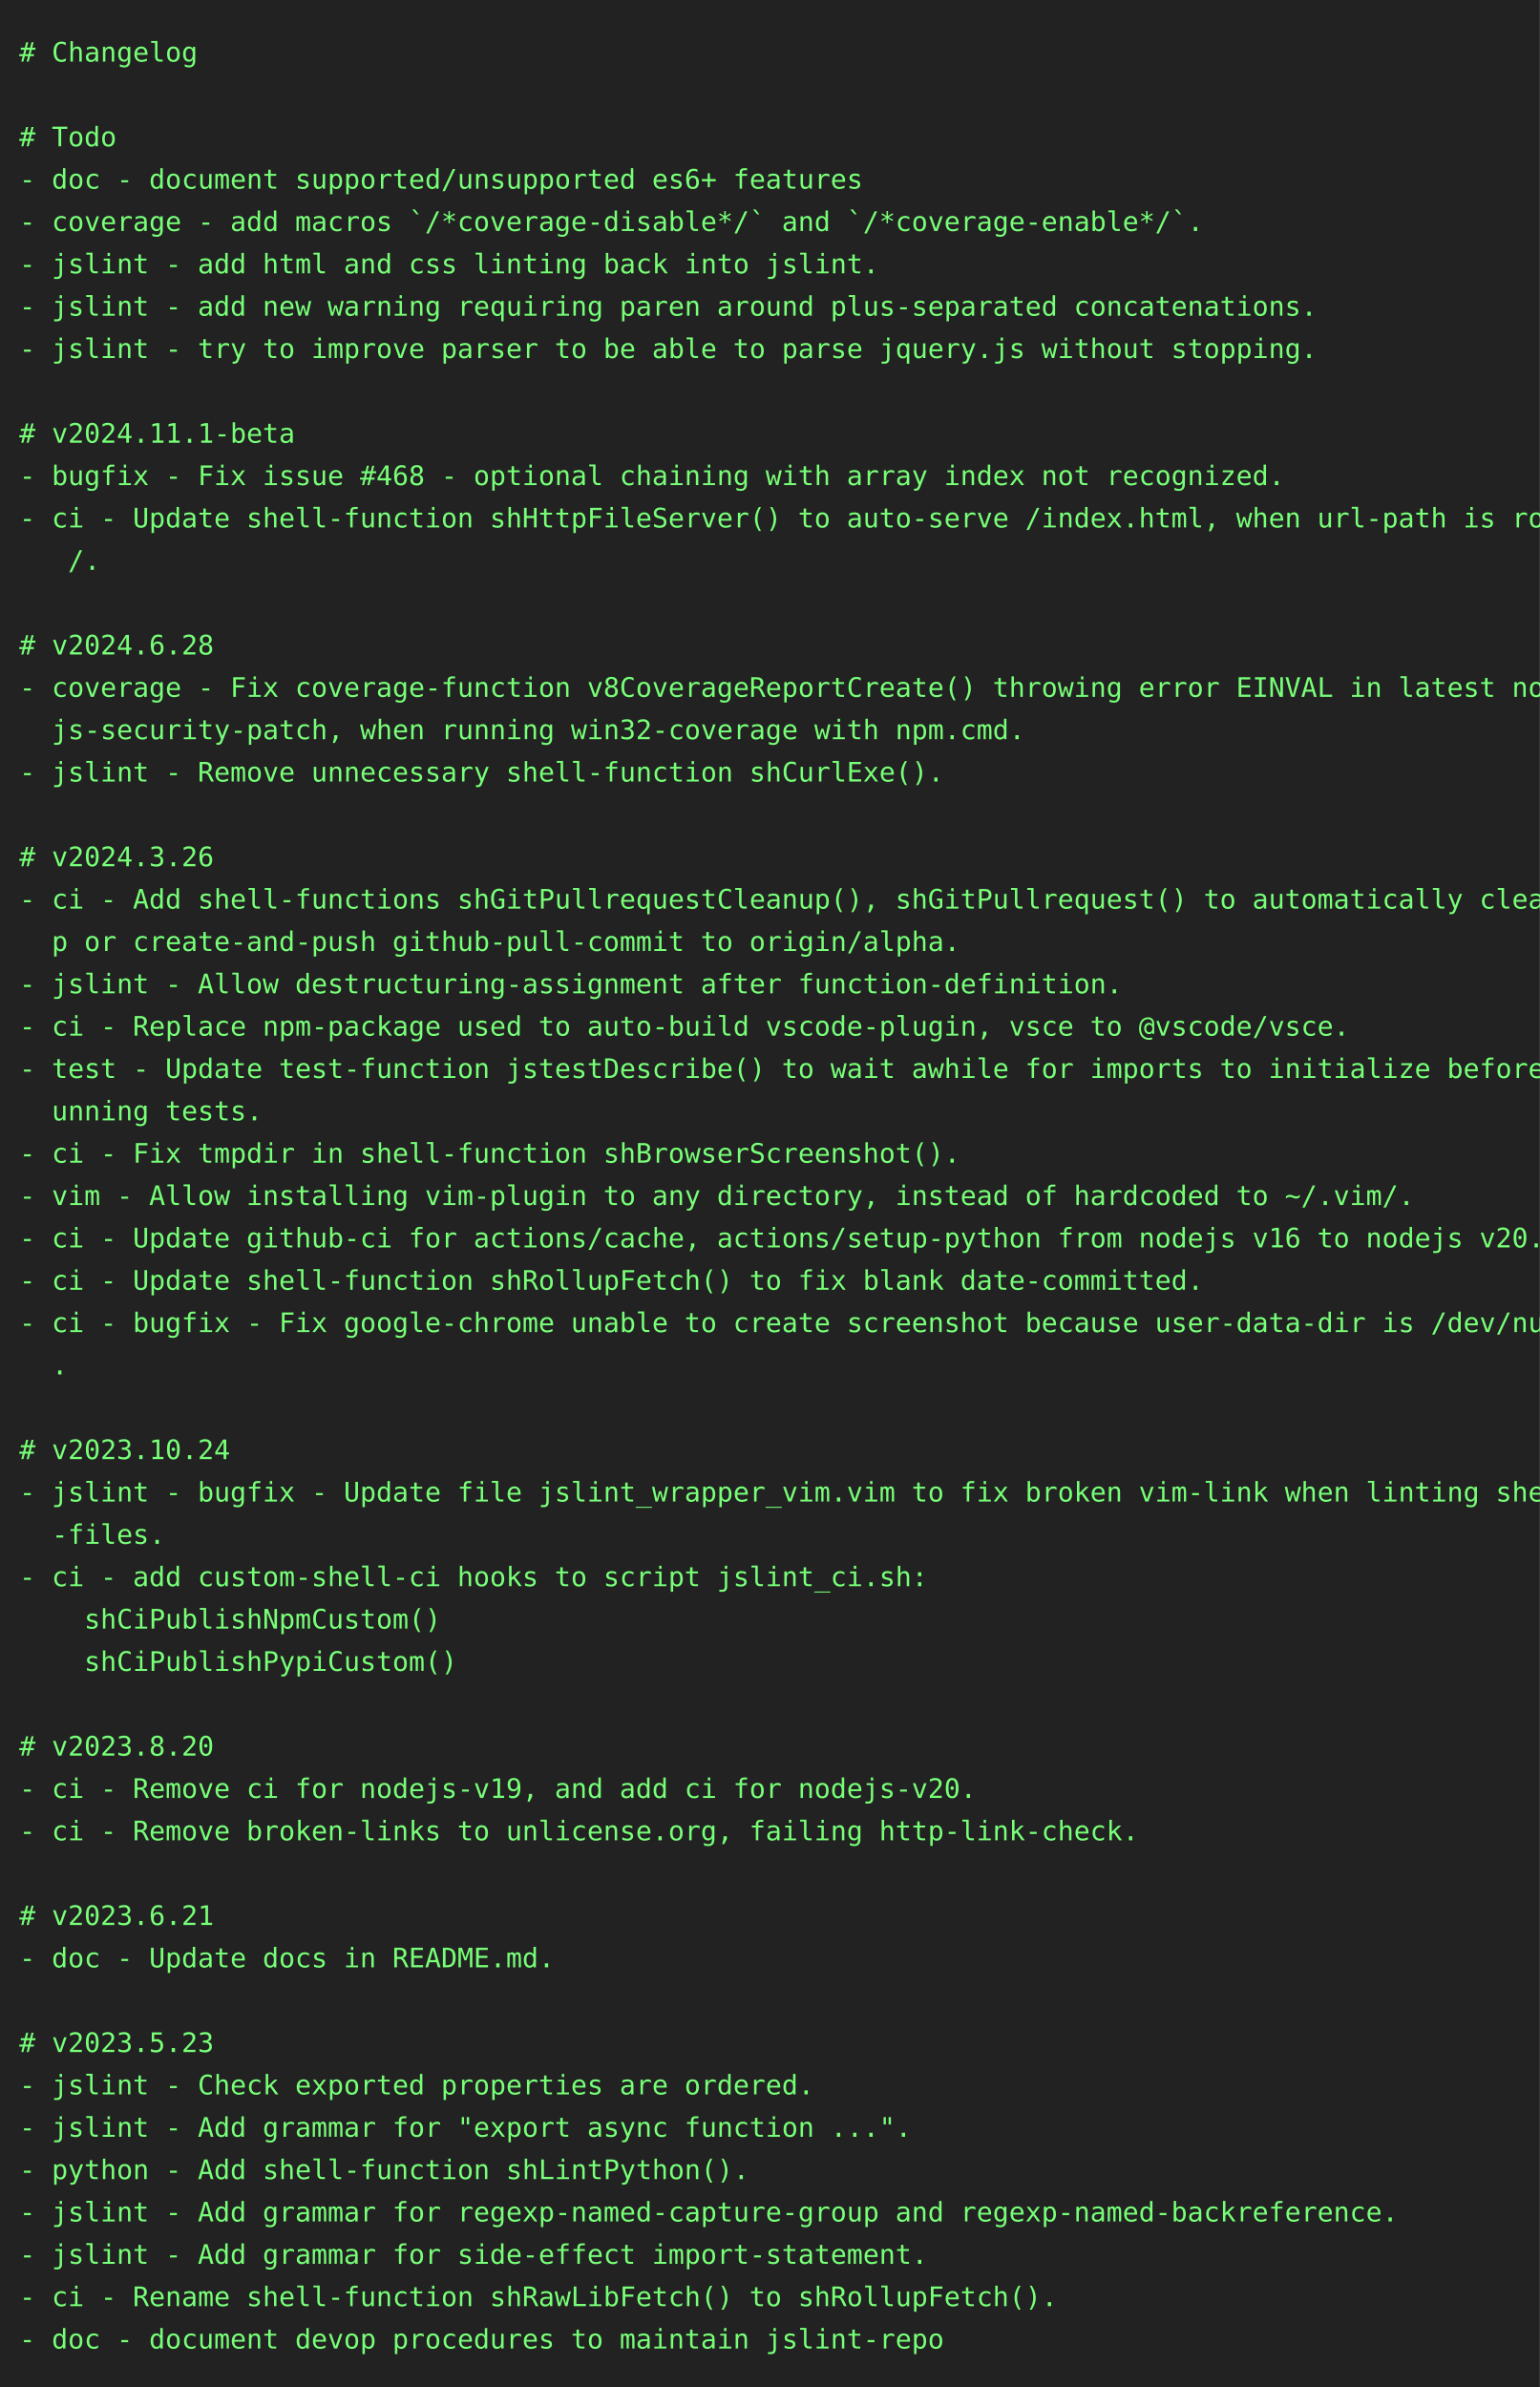
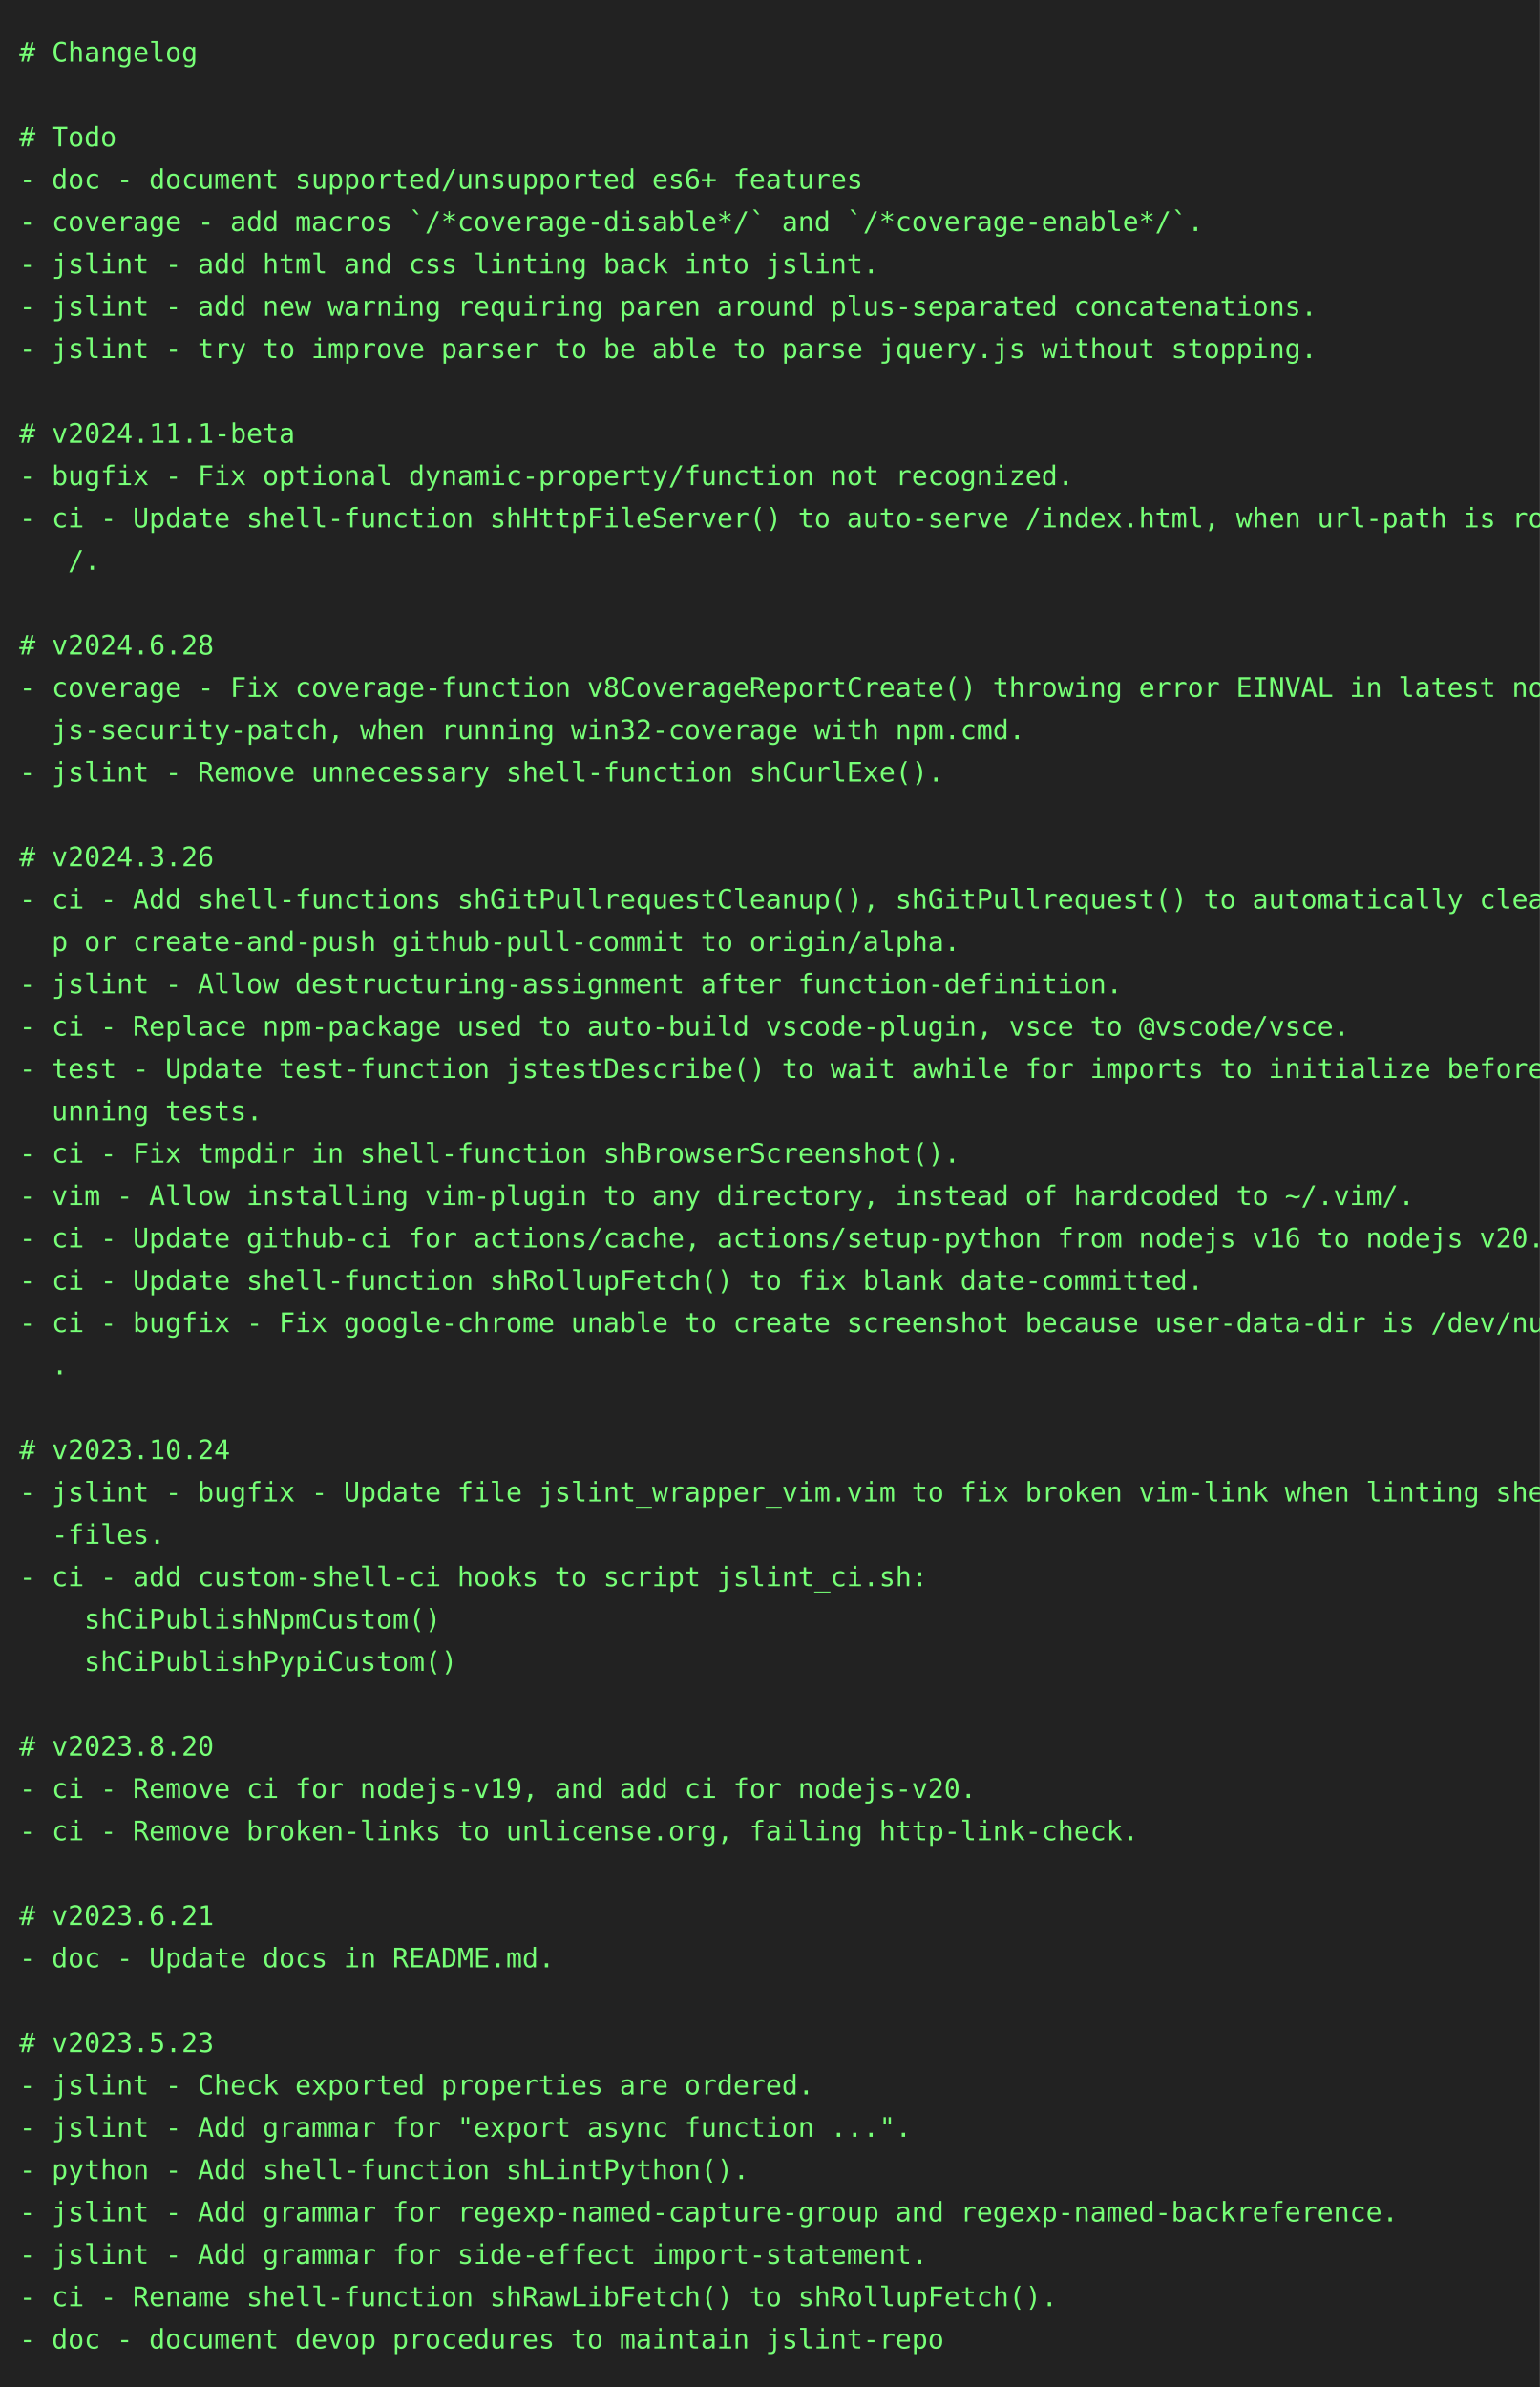
<svg xmlns="http://www.w3.org/2000/svg" height="1240" width="800">
  <rect height="1240" fill="#222" width="800" />
  <text fill="#7f7" font-family="consolas, menlo, monospace" font-size="14" xml:space="preserve">
    <tspan lengthAdjust="spacingAndGlyphs" textLength="768" x="10" y="32"># Changelog                                                                                      </tspan>
    <tspan lengthAdjust="spacingAndGlyphs" textLength="768" x="10" y="54">                                                                                                 </tspan>
    <tspan lengthAdjust="spacingAndGlyphs" textLength="768" x="10" y="76"># Todo                                                                                           </tspan>
    <tspan lengthAdjust="spacingAndGlyphs" textLength="768" x="10" y="98">- doc - document supported/unsupported es6+ features                                             </tspan>
    <tspan lengthAdjust="spacingAndGlyphs" textLength="768" x="10" y="120">- coverage - add macros `/*coverage-disable*/` and `/*coverage-enable*/`.                        </tspan>
    <tspan lengthAdjust="spacingAndGlyphs" textLength="768" x="10" y="142">- jslint - add html and css linting back into jslint.                                            </tspan>
    <tspan lengthAdjust="spacingAndGlyphs" textLength="768" x="10" y="164">- jslint - add new warning requiring paren around plus-separated concatenations.                 </tspan>
    <tspan lengthAdjust="spacingAndGlyphs" textLength="768" x="10" y="186">- jslint - try to improve parser to be able to parse jquery.js without stopping.                 </tspan>
    <tspan lengthAdjust="spacingAndGlyphs" textLength="768" x="10" y="208">                                                                                                 </tspan>
    <tspan lengthAdjust="spacingAndGlyphs" textLength="768" x="10" y="230"># v2024.11.1-beta                                                                                </tspan>
-     <tspan lengthAdjust="spacingAndGlyphs" textLength="768" x="10" y="252">- bugfix - Fix issue #468 - optional chaining with array index not recognized.                   </tspan>
+     <tspan lengthAdjust="spacingAndGlyphs" textLength="768" x="10" y="252">- bugfix - Fix optional dynamic-property/function not recognized.                                </tspan>
    <tspan lengthAdjust="spacingAndGlyphs" textLength="768" x="10" y="274">- ci - Update shell-function shHttpFileServer() to auto-serve /index.html, when url-path is root\</tspan>
    <tspan lengthAdjust="spacingAndGlyphs" textLength="768" x="10" y="296">   /.                                                                                            </tspan>
    <tspan lengthAdjust="spacingAndGlyphs" textLength="768" x="10" y="318">                                                                                                 </tspan>
    <tspan lengthAdjust="spacingAndGlyphs" textLength="768" x="10" y="340"># v2024.6.28                                                                                     </tspan>
    <tspan lengthAdjust="spacingAndGlyphs" textLength="768" x="10" y="362">- coverage - Fix coverage-function v8CoverageReportCreate() throwing error EINVAL in latest node\</tspan>
    <tspan lengthAdjust="spacingAndGlyphs" textLength="768" x="10" y="384">  js-security-patch, when running win32-coverage with npm.cmd.                                   </tspan>
    <tspan lengthAdjust="spacingAndGlyphs" textLength="768" x="10" y="406">- jslint - Remove unnecessary shell-function shCurlExe().                                        </tspan>
    <tspan lengthAdjust="spacingAndGlyphs" textLength="768" x="10" y="428">                                                                                                 </tspan>
    <tspan lengthAdjust="spacingAndGlyphs" textLength="768" x="10" y="450"># v2024.3.26                                                                                     </tspan>
    <tspan lengthAdjust="spacingAndGlyphs" textLength="768" x="10" y="472">- ci - Add shell-functions shGitPullrequestCleanup(), shGitPullrequest() to automatically cleanu\</tspan>
    <tspan lengthAdjust="spacingAndGlyphs" textLength="768" x="10" y="494">  p or create-and-push github-pull-commit to origin/alpha.                                       </tspan>
    <tspan lengthAdjust="spacingAndGlyphs" textLength="768" x="10" y="516">- jslint - Allow destructuring-assignment after function-definition.                             </tspan>
    <tspan lengthAdjust="spacingAndGlyphs" textLength="768" x="10" y="538">- ci - Replace npm-package used to auto-build vscode-plugin, vsce to @vscode/vsce.               </tspan>
    <tspan lengthAdjust="spacingAndGlyphs" textLength="768" x="10" y="560">- test - Update test-function jstestDescribe() to wait awhile for imports to initialize before r\</tspan>
    <tspan lengthAdjust="spacingAndGlyphs" textLength="768" x="10" y="582">  unning tests.                                                                                  </tspan>
    <tspan lengthAdjust="spacingAndGlyphs" textLength="768" x="10" y="604">- ci - Fix tmpdir in shell-function shBrowserScreenshot().                                       </tspan>
    <tspan lengthAdjust="spacingAndGlyphs" textLength="768" x="10" y="626">- vim - Allow installing vim-plugin to any directory, instead of hardcoded to ~/.vim/.           </tspan>
    <tspan lengthAdjust="spacingAndGlyphs" textLength="768" x="10" y="648">- ci - Update github-ci for actions/cache, actions/setup-python from nodejs v16 to nodejs v20.   </tspan>
    <tspan lengthAdjust="spacingAndGlyphs" textLength="768" x="10" y="670">- ci - Update shell-function shRollupFetch() to fix blank date-committed.                        </tspan>
    <tspan lengthAdjust="spacingAndGlyphs" textLength="768" x="10" y="692">- ci - bugfix - Fix google-chrome unable to create screenshot because user-data-dir is /dev/null\</tspan>
    <tspan lengthAdjust="spacingAndGlyphs" textLength="768" x="10" y="714">  .                                                                                              </tspan>
    <tspan lengthAdjust="spacingAndGlyphs" textLength="768" x="10" y="736">                                                                                                 </tspan>
    <tspan lengthAdjust="spacingAndGlyphs" textLength="768" x="10" y="758"># v2023.10.24                                                                                    </tspan>
    <tspan lengthAdjust="spacingAndGlyphs" textLength="768" x="10" y="780">- jslint - bugfix - Update file jslint_wrapper_vim.vim to fix broken vim-link when linting shell\</tspan>
    <tspan lengthAdjust="spacingAndGlyphs" textLength="768" x="10" y="802">  -files.                                                                                        </tspan>
    <tspan lengthAdjust="spacingAndGlyphs" textLength="768" x="10" y="824">- ci - add custom-shell-ci hooks to script jslint_ci.sh:                                         </tspan>
    <tspan lengthAdjust="spacingAndGlyphs" textLength="768" x="10" y="846">    shCiPublishNpmCustom()                                                                       </tspan>
    <tspan lengthAdjust="spacingAndGlyphs" textLength="768" x="10" y="868">    shCiPublishPypiCustom()                                                                      </tspan>
    <tspan lengthAdjust="spacingAndGlyphs" textLength="768" x="10" y="890">                                                                                                 </tspan>
    <tspan lengthAdjust="spacingAndGlyphs" textLength="768" x="10" y="912"># v2023.8.20                                                                                     </tspan>
    <tspan lengthAdjust="spacingAndGlyphs" textLength="768" x="10" y="934">- ci - Remove ci for nodejs-v19, and add ci for nodejs-v20.                                      </tspan>
    <tspan lengthAdjust="spacingAndGlyphs" textLength="768" x="10" y="956">- ci - Remove broken-links to unlicense.org, failing http-link-check.                            </tspan>
    <tspan lengthAdjust="spacingAndGlyphs" textLength="768" x="10" y="978">                                                                                                 </tspan>
    <tspan lengthAdjust="spacingAndGlyphs" textLength="768" x="10" y="1000"># v2023.6.21                                                                                     </tspan>
    <tspan lengthAdjust="spacingAndGlyphs" textLength="768" x="10" y="1022">- doc - Update docs in README.md.                                                                </tspan>
    <tspan lengthAdjust="spacingAndGlyphs" textLength="768" x="10" y="1044">                                                                                                 </tspan>
    <tspan lengthAdjust="spacingAndGlyphs" textLength="768" x="10" y="1066"># v2023.5.23                                                                                     </tspan>
    <tspan lengthAdjust="spacingAndGlyphs" textLength="768" x="10" y="1088">- jslint - Check exported properties are ordered.                                                </tspan>
    <tspan lengthAdjust="spacingAndGlyphs" textLength="768" x="10" y="1110">- jslint - Add grammar for "export async function ...".                                          </tspan>
    <tspan lengthAdjust="spacingAndGlyphs" textLength="768" x="10" y="1132">- python - Add shell-function shLintPython().                                                    </tspan>
    <tspan lengthAdjust="spacingAndGlyphs" textLength="768" x="10" y="1154">- jslint - Add grammar for regexp-named-capture-group and regexp-named-backreference.            </tspan>
    <tspan lengthAdjust="spacingAndGlyphs" textLength="768" x="10" y="1176">- jslint - Add grammar for side-effect import-statement.                                         </tspan>
    <tspan lengthAdjust="spacingAndGlyphs" textLength="768" x="10" y="1198">- ci - Rename shell-function shRawLibFetch() to shRollupFetch().                                 </tspan>
    <tspan lengthAdjust="spacingAndGlyphs" textLength="768" x="10" y="1220">- doc - document devop procedures to maintain jslint-repo                                        </tspan>
  </text>
</svg>
